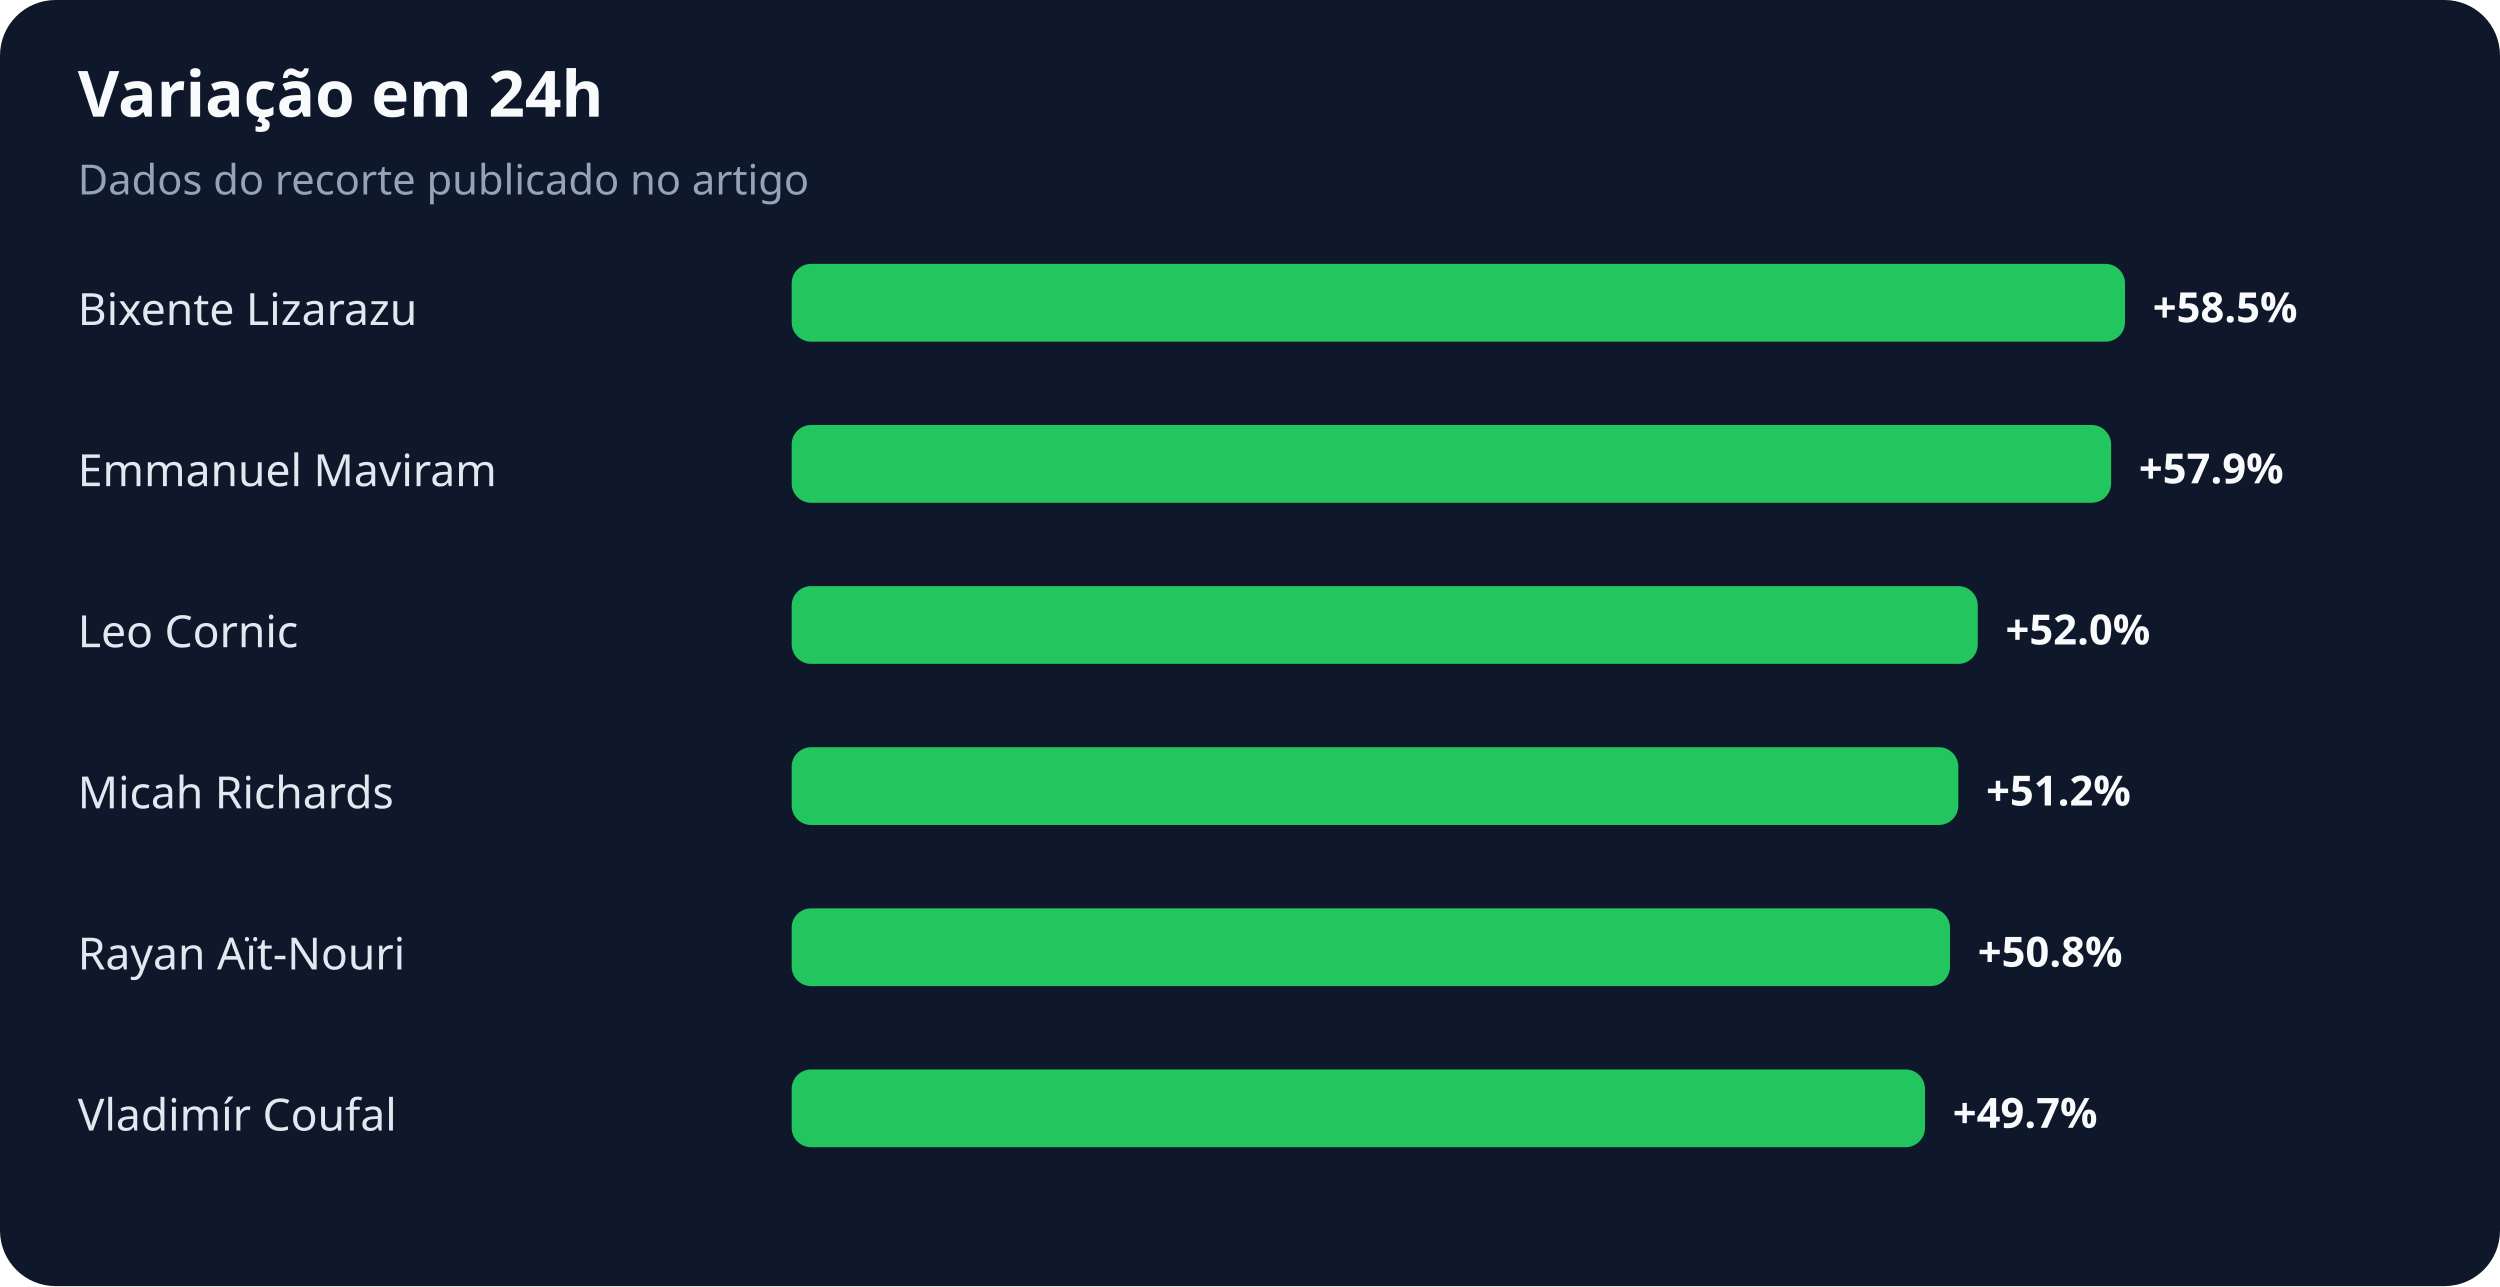
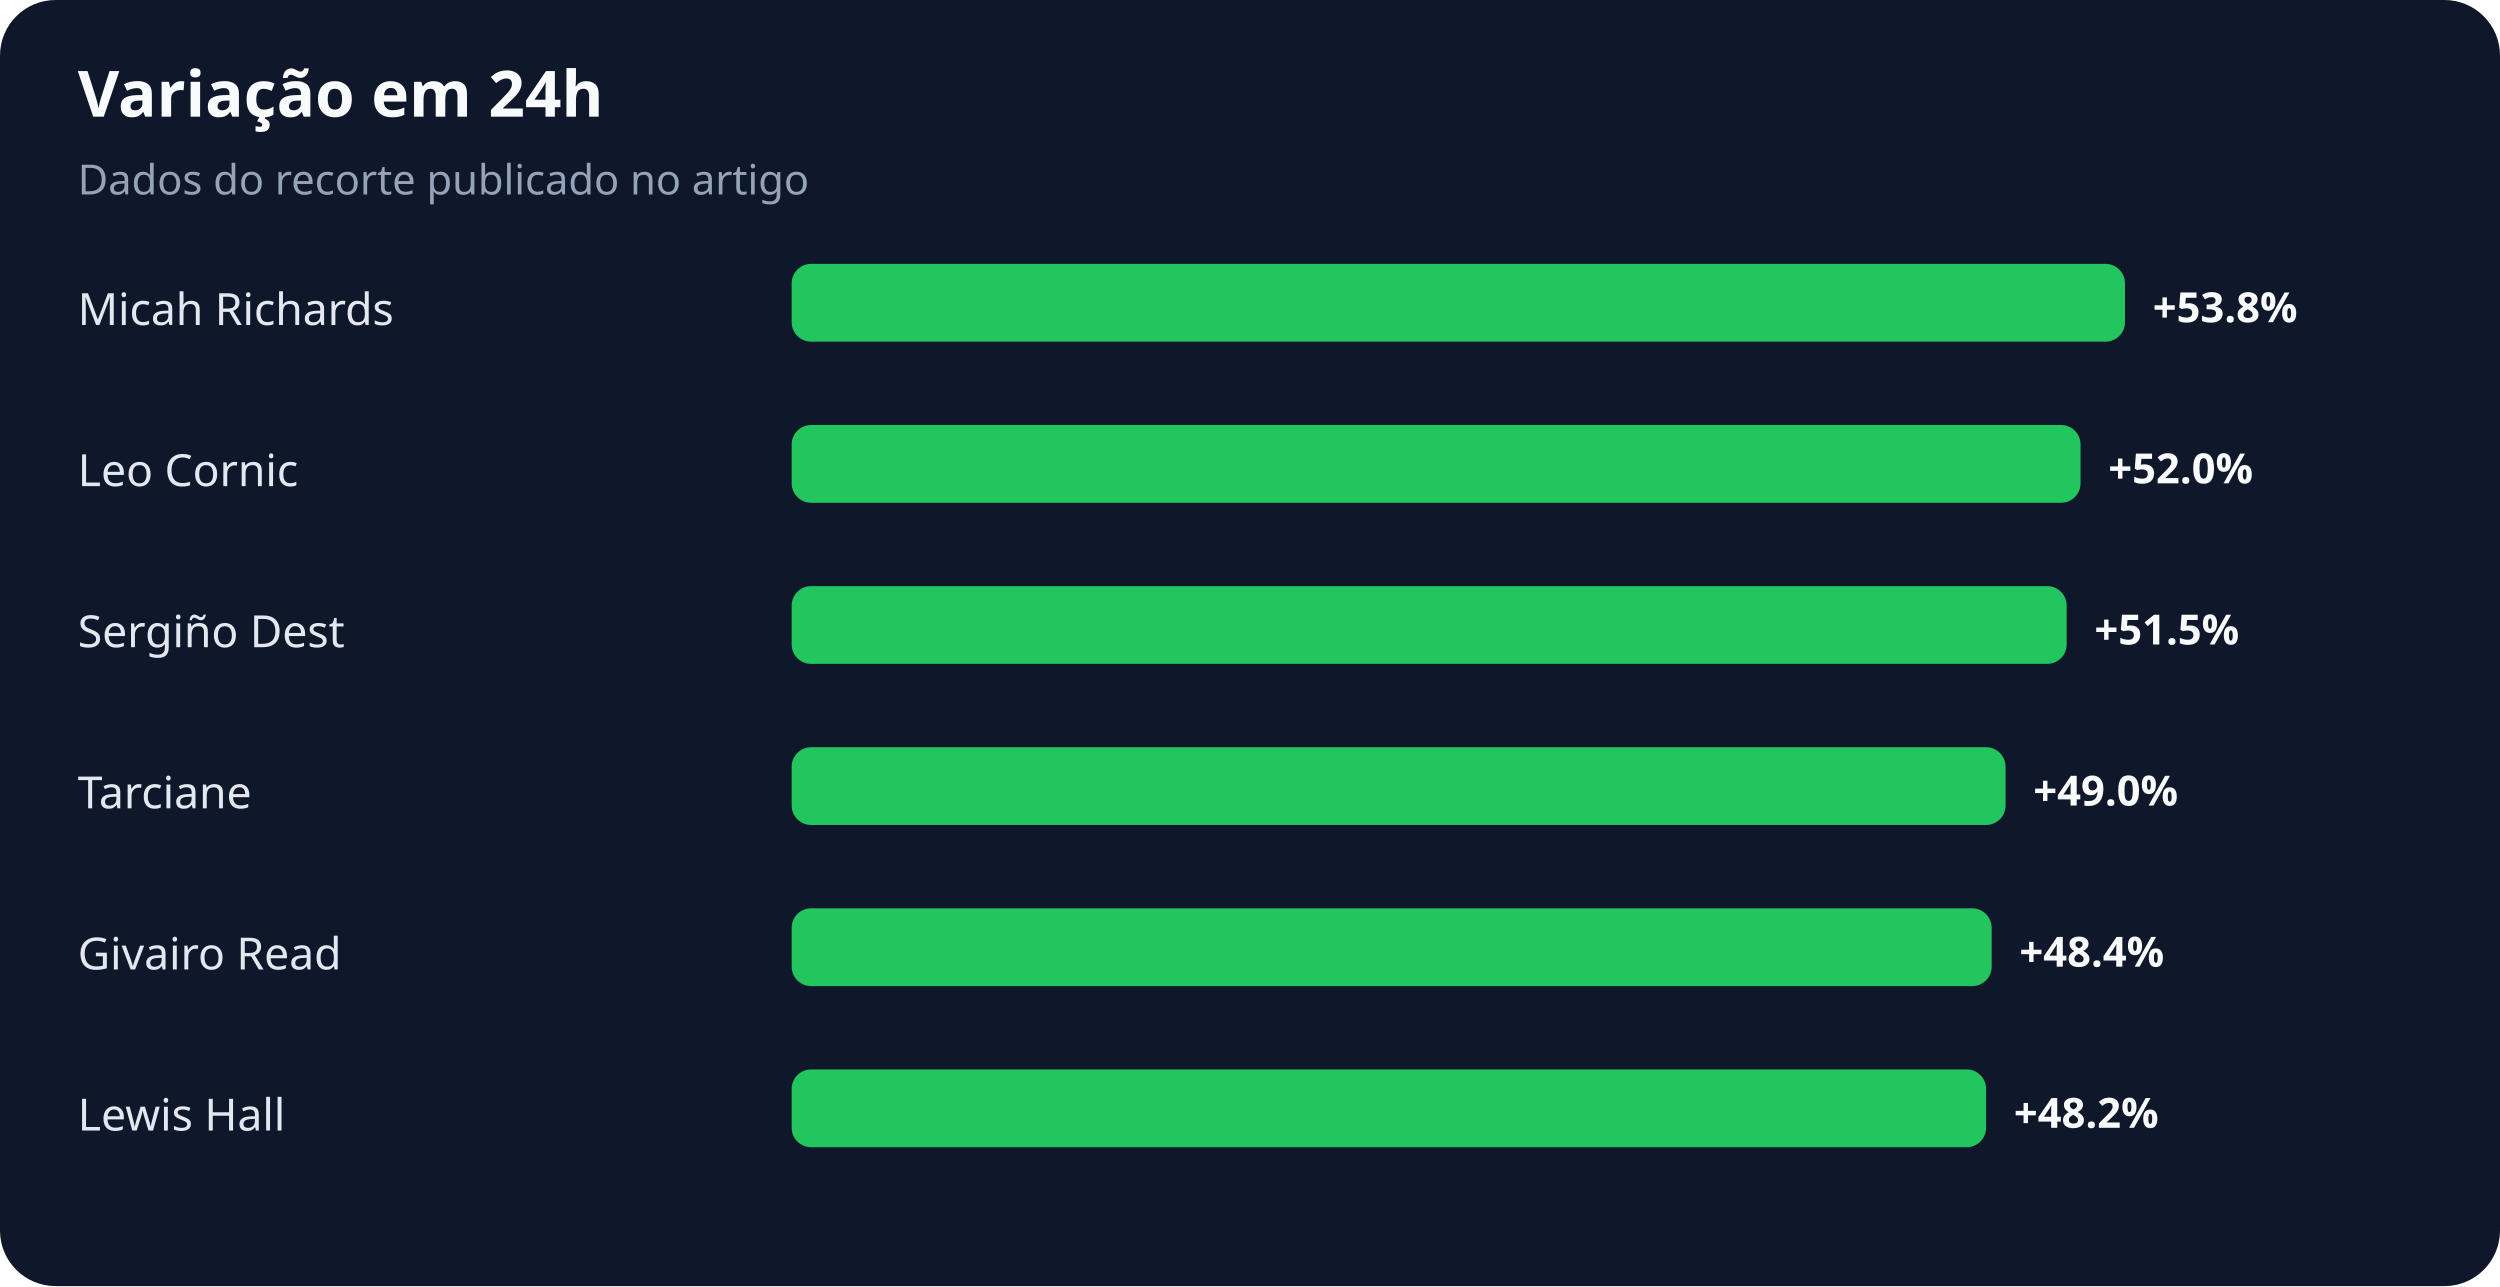
<svg xmlns="http://www.w3.org/2000/svg" width="900" height="463" viewBox="0 0 900 463" role="img" aria-labelledby="title desc">
  <rect width="100%" height="100%" rx="20" fill="#0f172a" />
  <text x="28" y="42" fill="#f8fafc" font-family="system-ui,sans-serif" font-size="23" font-weight="700">Variação em 24h</text>
  <text x="28" y="70" fill="#94a3b8" font-family="system-ui,sans-serif" font-size="15">Dados do recorte publicado no artigo</text>
-   <text x="28" y="117" fill="#e2e8f0" font-family="system-ui,sans-serif" font-size="16">Bixente Lizarazu</text>
+   <text x="28" y="117" fill="#e2e8f0" font-family="system-ui,sans-serif" font-size="16">Micah Richards</text>
  <rect x="285" y="95" width="480" height="28" rx="7" fill="#22c55e" />
-   <text x="775" y="116" fill="#f8fafc" font-family="system-ui,sans-serif" font-size="15" font-weight="700">+58.5%</text>
-   <text x="28" y="175" fill="#e2e8f0" font-family="system-ui,sans-serif" font-size="16">Emmanuel Maviram</text>
-   <rect x="285" y="153" width="475" height="28" rx="7" fill="#22c55e" />
-   <text x="770" y="174" fill="#f8fafc" font-family="system-ui,sans-serif" font-size="15" font-weight="700">+57.9%</text>
-   <text x="28" y="233" fill="#e2e8f0" font-family="system-ui,sans-serif" font-size="16">Leo Cornic</text>
-   <rect x="285" y="211" width="427" height="28" rx="7" fill="#22c55e" />
-   <text x="722" y="232" fill="#f8fafc" font-family="system-ui,sans-serif" font-size="15" font-weight="700">+52.0%</text>
-   <text x="28" y="291" fill="#e2e8f0" font-family="system-ui,sans-serif" font-size="16">Micah Richards</text>
-   <rect x="285" y="269" width="420" height="28" rx="7" fill="#22c55e" />
-   <text x="715" y="290" fill="#f8fafc" font-family="system-ui,sans-serif" font-size="15" font-weight="700">+51.2%</text>
-   <text x="28" y="349" fill="#e2e8f0" font-family="system-ui,sans-serif" font-size="16">Rayan Aït-Nouri</text>
-   <rect x="285" y="327" width="417" height="28" rx="7" fill="#22c55e" />
-   <text x="712" y="348" fill="#f8fafc" font-family="system-ui,sans-serif" font-size="15" font-weight="700">+50.8%</text>
-   <text x="28" y="407" fill="#e2e8f0" font-family="system-ui,sans-serif" font-size="16">Vladimír Coufal</text>
-   <rect x="285" y="385" width="408" height="28" rx="7" fill="#22c55e" />
-   <text x="703" y="406" fill="#f8fafc" font-family="system-ui,sans-serif" font-size="15" font-weight="700">+49.7%</text>
+   <text x="775" y="116" fill="#f8fafc" font-family="system-ui,sans-serif" font-size="15" font-weight="700">+53.8%</text>
+   <text x="28" y="175" fill="#e2e8f0" font-family="system-ui,sans-serif" font-size="16">Leo Cornic</text>
+   <rect x="285" y="153" width="464" height="28" rx="7" fill="#22c55e" />
+   <text x="759" y="174" fill="#f8fafc" font-family="system-ui,sans-serif" font-size="15" font-weight="700">+52.0%</text>
+   <text x="28" y="233" fill="#e2e8f0" font-family="system-ui,sans-serif" font-size="16">Sergiño Dest</text>
+   <rect x="285" y="211" width="459" height="28" rx="7" fill="#22c55e" />
+   <text x="754" y="232" fill="#f8fafc" font-family="system-ui,sans-serif" font-size="15" font-weight="700">+51.5%</text>
+   <text x="28" y="291" fill="#e2e8f0" font-family="system-ui,sans-serif" font-size="16">Tarciane</text>
+   <rect x="285" y="269" width="437" height="28" rx="7" fill="#22c55e" />
+   <text x="732" y="290" fill="#f8fafc" font-family="system-ui,sans-serif" font-size="15" font-weight="700">+49.0%</text>
+   <text x="28" y="349" fill="#e2e8f0" font-family="system-ui,sans-serif" font-size="16">Givairo Read</text>
+   <rect x="285" y="327" width="432" height="28" rx="7" fill="#22c55e" />
+   <text x="727" y="348" fill="#f8fafc" font-family="system-ui,sans-serif" font-size="15" font-weight="700">+48.4%</text>
+   <text x="28" y="407" fill="#e2e8f0" font-family="system-ui,sans-serif" font-size="16">Lewis Hall</text>
+   <rect x="285" y="385" width="430" height="28" rx="7" fill="#22c55e" />
+   <text x="725" y="406" fill="#f8fafc" font-family="system-ui,sans-serif" font-size="15" font-weight="700">+48.2%</text>
</svg>
